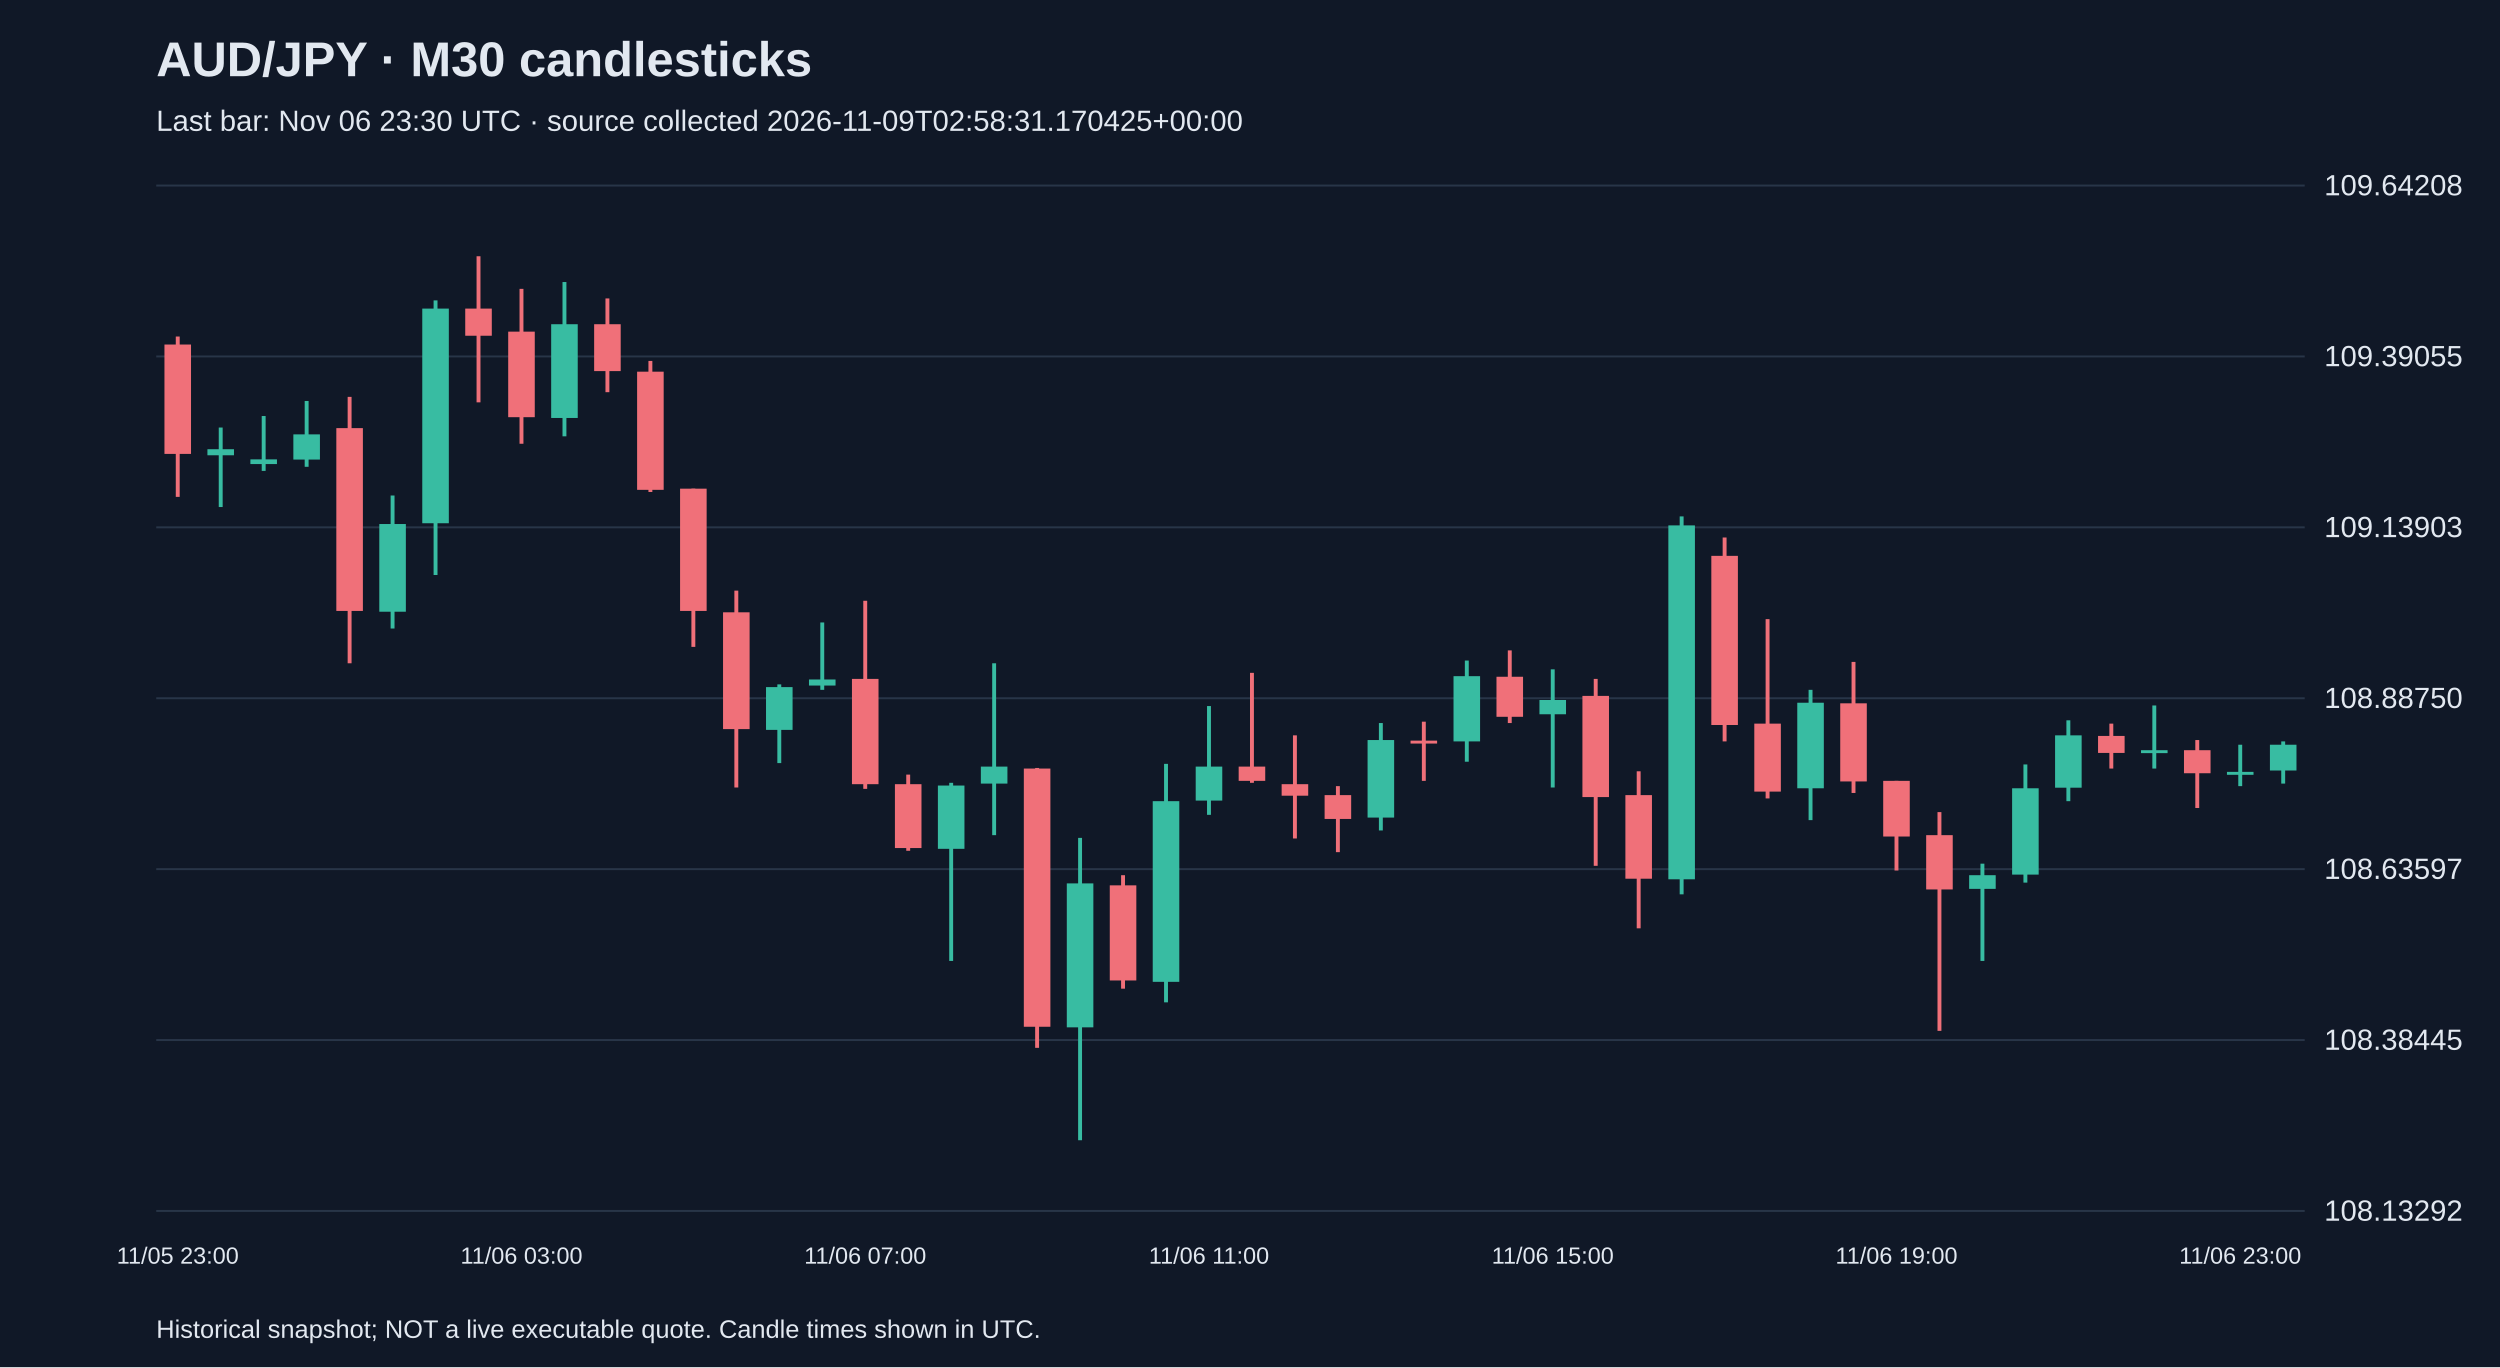
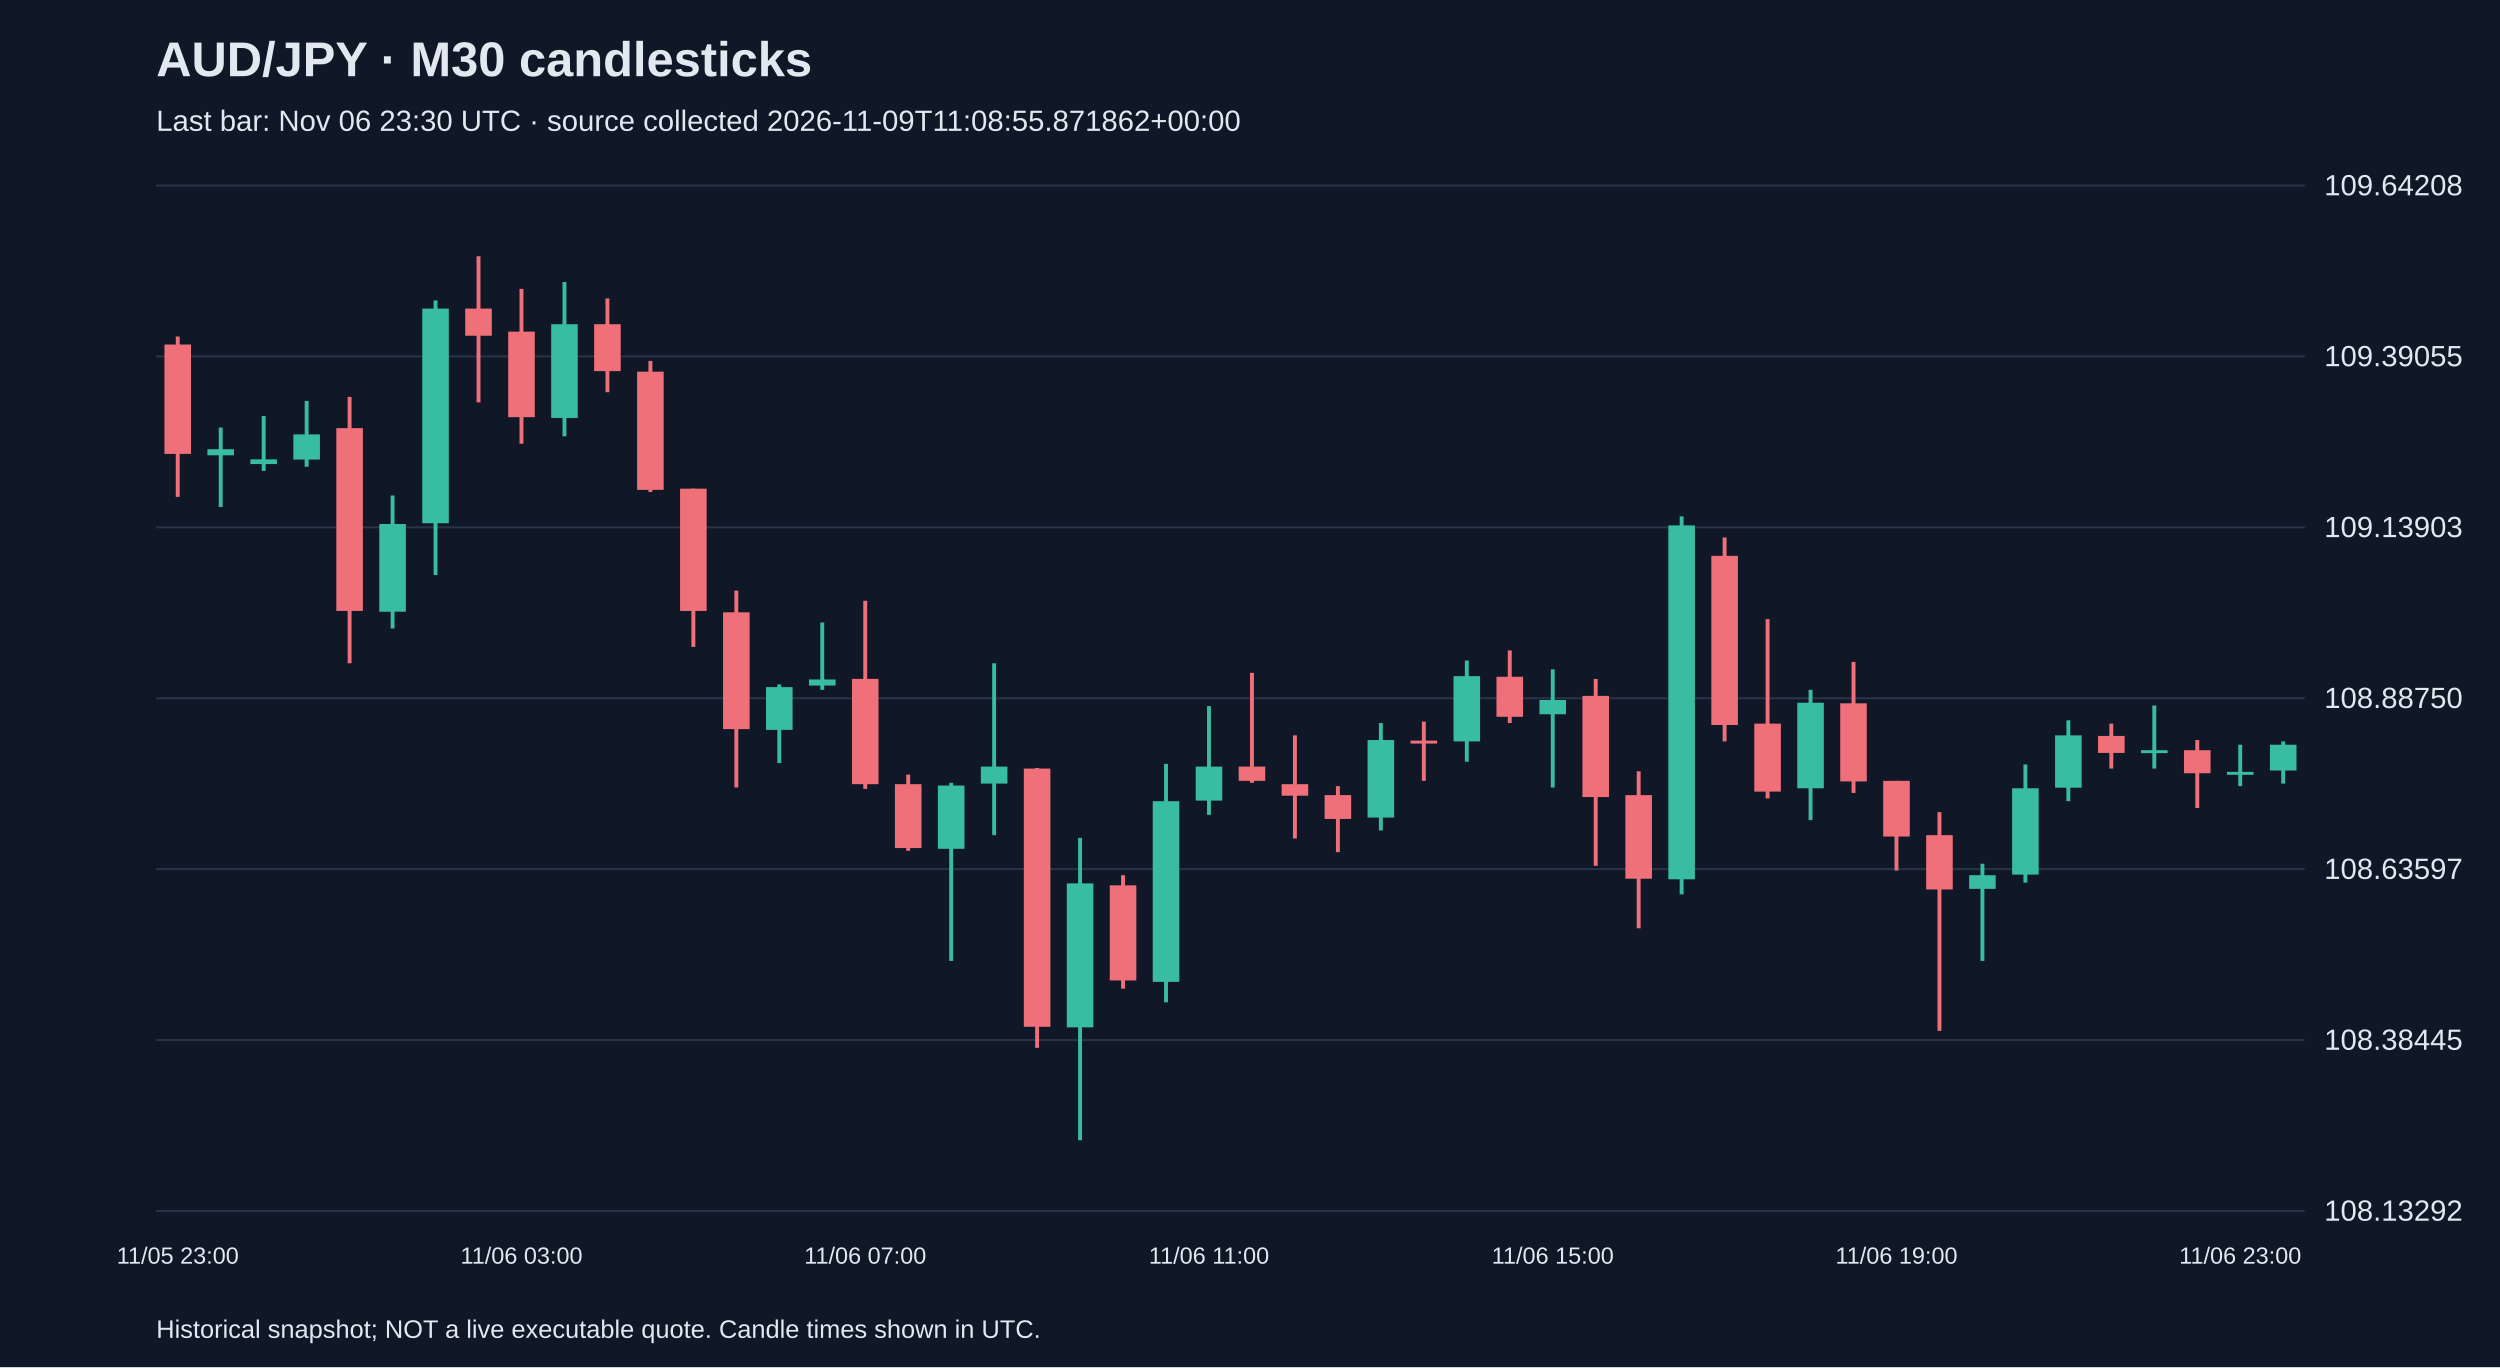
<svg xmlns="http://www.w3.org/2000/svg" viewBox="0 0 1280 700">
  <rect width="100%" height="100%" fill="#101827" />
  <style>text{font-family:Arial,sans-serif;fill:#e2e8f0}</style>
  <text x="80" y="39" font-size="25" font-weight="bold">AUD/JPY · M30 candlesticks</text>
-   <text x="80" y="67" font-size="15" fill="#a6b1c5">Last bar: Nov 06 23:30 UTC · source collected 2026-11-09T02:58:31.170425+00:00</text>
+   <text x="80" y="67" font-size="15" fill="#a6b1c5">Last bar: Nov 06 23:30 UTC · source collected 2026-11-09T11:08:55.871862+00:00</text>
  <line x1="80" y1="620.0" x2="1180" y2="620.0" stroke="#283548" />
  <text x="1190" y="625.0" font-size="15">108.13292</text>
  <line x1="80" y1="532.5" x2="1180" y2="532.5" stroke="#283548" />
  <text x="1190" y="537.5" font-size="15">108.38445</text>
  <line x1="80" y1="445.0" x2="1180" y2="445.0" stroke="#283548" />
  <text x="1190" y="450.0" font-size="15">108.63597</text>
  <line x1="80" y1="357.5" x2="1180" y2="357.5" stroke="#283548" />
  <text x="1190" y="362.5" font-size="15">108.88750</text>
  <line x1="80" y1="270.0" x2="1180" y2="270.0" stroke="#283548" />
  <text x="1190" y="275.0" font-size="15">109.13903</text>
  <line x1="80" y1="182.5" x2="1180" y2="182.5" stroke="#283548" />
  <text x="1190" y="187.5" font-size="15">109.39055</text>
  <line x1="80" y1="95.0" x2="1180" y2="95.0" stroke="#283548" />
  <text x="1190" y="100.0" font-size="15">109.64208</text>
  <line x1="91.0" y1="172.3" x2="91.0" y2="254.4" stroke="#f07079" stroke-width="2" />
  <rect x="84.2" y="176.4" width="13.6" height="56.0" fill="#f07079" />
  <text x="91.0" y="647" text-anchor="middle" font-size="12">11/05 23:00</text>
  <line x1="113.0" y1="218.9" x2="113.0" y2="259.6" stroke="#38bca2" stroke-width="2" />
  <rect x="106.2" y="230.0" width="13.6" height="3.1" fill="#38bca2" />
  <line x1="135.0" y1="213.0" x2="135.0" y2="241.1" stroke="#38bca2" stroke-width="2" />
  <rect x="128.2" y="235.2" width="13.6" height="2.4" fill="#38bca2" />
  <line x1="157.0" y1="205.3" x2="157.0" y2="239.0" stroke="#38bca2" stroke-width="2" />
  <rect x="150.2" y="222.4" width="13.6" height="12.9" fill="#38bca2" />
  <line x1="179.0" y1="203.2" x2="179.0" y2="339.6" stroke="#f07079" stroke-width="2" />
  <rect x="172.2" y="219.2" width="13.6" height="93.6" fill="#f07079" />
  <line x1="201.0" y1="253.7" x2="201.0" y2="321.8" stroke="#38bca2" stroke-width="2" />
  <rect x="194.2" y="268.3" width="13.6" height="44.9" fill="#38bca2" />
  <line x1="223.0" y1="153.8" x2="223.0" y2="294.4" stroke="#38bca2" stroke-width="2" />
  <rect x="216.2" y="158.0" width="13.6" height="109.9" fill="#38bca2" />
  <line x1="245.0" y1="131.2" x2="245.0" y2="206.0" stroke="#f07079" stroke-width="2" />
  <rect x="238.2" y="158.0" width="13.6" height="13.9" fill="#f07079" />
  <line x1="267.0" y1="147.9" x2="267.0" y2="227.2" stroke="#f07079" stroke-width="2" />
  <rect x="260.2" y="169.8" width="13.6" height="43.8" fill="#f07079" />
  <text x="267.0" y="647" text-anchor="middle" font-size="12">11/06 03:00</text>
  <line x1="289.0" y1="144.4" x2="289.0" y2="223.4" stroke="#38bca2" stroke-width="2" />
  <rect x="282.2" y="166.0" width="13.6" height="48.0" fill="#38bca2" />
  <line x1="311.0" y1="152.8" x2="311.0" y2="200.8" stroke="#f07079" stroke-width="2" />
  <rect x="304.2" y="166.0" width="13.6" height="24.0" fill="#f07079" />
  <line x1="333.0" y1="184.8" x2="333.0" y2="251.9" stroke="#f07079" stroke-width="2" />
  <rect x="326.2" y="190.3" width="13.6" height="60.5" fill="#f07079" />
  <line x1="355.0" y1="250.2" x2="355.0" y2="331.2" stroke="#f07079" stroke-width="2" />
  <rect x="348.2" y="250.2" width="13.6" height="62.6" fill="#f07079" />
  <line x1="377.0" y1="302.4" x2="377.0" y2="403.2" stroke="#f07079" stroke-width="2" />
  <rect x="370.2" y="313.5" width="13.6" height="59.8" fill="#f07079" />
  <line x1="399.0" y1="350.4" x2="399.0" y2="390.7" stroke="#38bca2" stroke-width="2" />
  <rect x="392.2" y="351.8" width="13.6" height="21.9" fill="#38bca2" />
  <line x1="421.0" y1="318.7" x2="421.0" y2="353.2" stroke="#38bca2" stroke-width="2" />
  <rect x="414.2" y="347.9" width="13.6" height="3.1" fill="#38bca2" />
  <line x1="443.0" y1="307.6" x2="443.0" y2="403.9" stroke="#f07079" stroke-width="2" />
  <rect x="436.2" y="347.6" width="13.6" height="53.9" fill="#f07079" />
  <text x="443.0" y="647" text-anchor="middle" font-size="12">11/06 07:00</text>
  <line x1="465.0" y1="396.6" x2="465.0" y2="435.6" stroke="#f07079" stroke-width="2" />
  <rect x="458.2" y="401.5" width="13.6" height="32.7" fill="#f07079" />
  <line x1="487.0" y1="400.8" x2="487.0" y2="492.0" stroke="#38bca2" stroke-width="2" />
  <rect x="480.2" y="402.2" width="13.6" height="32.4" fill="#38bca2" />
  <line x1="509.0" y1="339.6" x2="509.0" y2="427.6" stroke="#38bca2" stroke-width="2" />
  <rect x="502.2" y="392.5" width="13.6" height="8.7" fill="#38bca2" />
  <line x1="531.0" y1="393.2" x2="531.0" y2="536.5" stroke="#f07079" stroke-width="2" />
  <rect x="524.2" y="393.5" width="13.6" height="132.2" fill="#f07079" />
  <line x1="553.0" y1="429.0" x2="553.0" y2="583.8" stroke="#38bca2" stroke-width="2" />
  <rect x="546.2" y="452.3" width="13.6" height="73.7" fill="#38bca2" />
  <line x1="575.0" y1="448.1" x2="575.0" y2="506.2" stroke="#f07079" stroke-width="2" />
  <rect x="568.2" y="453.3" width="13.6" height="48.7" fill="#f07079" />
  <line x1="597.0" y1="391.1" x2="597.0" y2="513.2" stroke="#38bca2" stroke-width="2" />
  <rect x="590.2" y="410.2" width="13.6" height="92.5" fill="#38bca2" />
  <line x1="619.0" y1="361.5" x2="619.0" y2="417.2" stroke="#38bca2" stroke-width="2" />
  <rect x="612.2" y="392.5" width="13.6" height="17.4" fill="#38bca2" />
  <text x="619.0" y="647" text-anchor="middle" font-size="12">11/06 11:00</text>
  <line x1="641.0" y1="344.5" x2="641.0" y2="400.8" stroke="#f07079" stroke-width="2" />
  <rect x="634.2" y="392.5" width="13.6" height="7.3" fill="#f07079" />
  <line x1="663.0" y1="376.5" x2="663.0" y2="429.3" stroke="#f07079" stroke-width="2" />
  <rect x="656.2" y="401.5" width="13.6" height="5.9" fill="#f07079" />
  <line x1="685.0" y1="402.5" x2="685.0" y2="436.3" stroke="#f07079" stroke-width="2" />
  <rect x="678.2" y="407.1" width="13.6" height="12.2" fill="#f07079" />
  <line x1="707.0" y1="370.2" x2="707.0" y2="425.2" stroke="#38bca2" stroke-width="2" />
  <rect x="700.2" y="378.9" width="13.6" height="39.7" fill="#38bca2" />
  <line x1="729.0" y1="369.5" x2="729.0" y2="399.8" stroke="#f07079" stroke-width="2" />
  <rect x="722.2" y="379.2" width="13.6" height="1.5" fill="#f07079" />
  <line x1="751.0" y1="338.2" x2="751.0" y2="390.0" stroke="#38bca2" stroke-width="2" />
  <rect x="744.2" y="346.2" width="13.6" height="33.4" fill="#38bca2" />
  <line x1="773.0" y1="333.0" x2="773.0" y2="370.2" stroke="#f07079" stroke-width="2" />
  <rect x="766.2" y="346.5" width="13.6" height="20.5" fill="#f07079" />
  <line x1="795.0" y1="342.7" x2="795.0" y2="403.2" stroke="#38bca2" stroke-width="2" />
  <rect x="788.2" y="358.4" width="13.6" height="7.3" fill="#38bca2" />
  <text x="795.0" y="647" text-anchor="middle" font-size="12">11/06 15:00</text>
  <line x1="817.0" y1="347.6" x2="817.0" y2="443.3" stroke="#f07079" stroke-width="2" />
  <rect x="810.2" y="356.3" width="13.6" height="51.8" fill="#f07079" />
  <line x1="839.0" y1="394.9" x2="839.0" y2="475.3" stroke="#f07079" stroke-width="2" />
  <rect x="832.2" y="407.1" width="13.6" height="42.8" fill="#f07079" />
  <line x1="861.0" y1="264.4" x2="861.0" y2="457.9" stroke="#38bca2" stroke-width="2" />
  <rect x="854.2" y="269.0" width="13.6" height="181.2" fill="#38bca2" />
  <line x1="883.0" y1="275.2" x2="883.0" y2="379.6" stroke="#f07079" stroke-width="2" />
  <rect x="876.2" y="284.6" width="13.6" height="86.6" fill="#f07079" />
  <line x1="905.0" y1="317.0" x2="905.0" y2="408.8" stroke="#f07079" stroke-width="2" />
  <rect x="898.2" y="370.5" width="13.6" height="34.8" fill="#f07079" />
  <line x1="927.0" y1="353.2" x2="927.0" y2="419.9" stroke="#38bca2" stroke-width="2" />
  <rect x="920.2" y="359.8" width="13.6" height="43.8" fill="#38bca2" />
  <line x1="949.0" y1="338.9" x2="949.0" y2="406.0" stroke="#f07079" stroke-width="2" />
  <rect x="942.2" y="360.1" width="13.6" height="40.0" fill="#f07079" />
  <line x1="971.0" y1="399.8" x2="971.0" y2="445.7" stroke="#f07079" stroke-width="2" />
  <rect x="964.2" y="399.8" width="13.6" height="28.5" fill="#f07079" />
  <text x="971.0" y="647" text-anchor="middle" font-size="12">11/06 19:00</text>
  <line x1="993.0" y1="415.8" x2="993.0" y2="527.8" stroke="#f07079" stroke-width="2" />
  <rect x="986.2" y="427.6" width="13.6" height="27.8" fill="#f07079" />
  <line x1="1015.0" y1="442.2" x2="1015.0" y2="492.0" stroke="#38bca2" stroke-width="2" />
  <rect x="1008.2" y="448.1" width="13.6" height="7.0" fill="#38bca2" />
  <line x1="1037.0" y1="391.4" x2="1037.0" y2="451.9" stroke="#38bca2" stroke-width="2" />
  <rect x="1030.2" y="403.6" width="13.6" height="44.2" fill="#38bca2" />
  <line x1="1059.0" y1="368.8" x2="1059.0" y2="410.2" stroke="#38bca2" stroke-width="2" />
  <rect x="1052.2" y="376.5" width="13.6" height="26.8" fill="#38bca2" />
  <line x1="1081.0" y1="370.5" x2="1081.0" y2="393.5" stroke="#f07079" stroke-width="2" />
  <rect x="1074.2" y="376.8" width="13.6" height="8.7" fill="#f07079" />
  <line x1="1103.0" y1="361.2" x2="1103.0" y2="393.5" stroke="#38bca2" stroke-width="2" />
  <rect x="1096.2" y="384.1" width="13.6" height="1.5" fill="#38bca2" />
  <line x1="1125.0" y1="378.9" x2="1125.0" y2="413.7" stroke="#f07079" stroke-width="2" />
  <rect x="1118.2" y="384.1" width="13.6" height="11.8" fill="#f07079" />
  <line x1="1147.0" y1="381.3" x2="1147.0" y2="402.5" stroke="#38bca2" stroke-width="2" />
  <rect x="1140.2" y="395.2" width="13.6" height="1.5" fill="#38bca2" />
  <text x="1147.0" y="647" text-anchor="middle" font-size="12">11/06 23:00</text>
  <line x1="1169.0" y1="379.6" x2="1169.0" y2="401.2" stroke="#38bca2" stroke-width="2" />
  <rect x="1162.2" y="381.3" width="13.6" height="13.2" fill="#38bca2" />
  <text x="80" y="685" font-size="13">Historical snapshot; NOT a live executable quote. Candle times shown in UTC.</text>
</svg>
